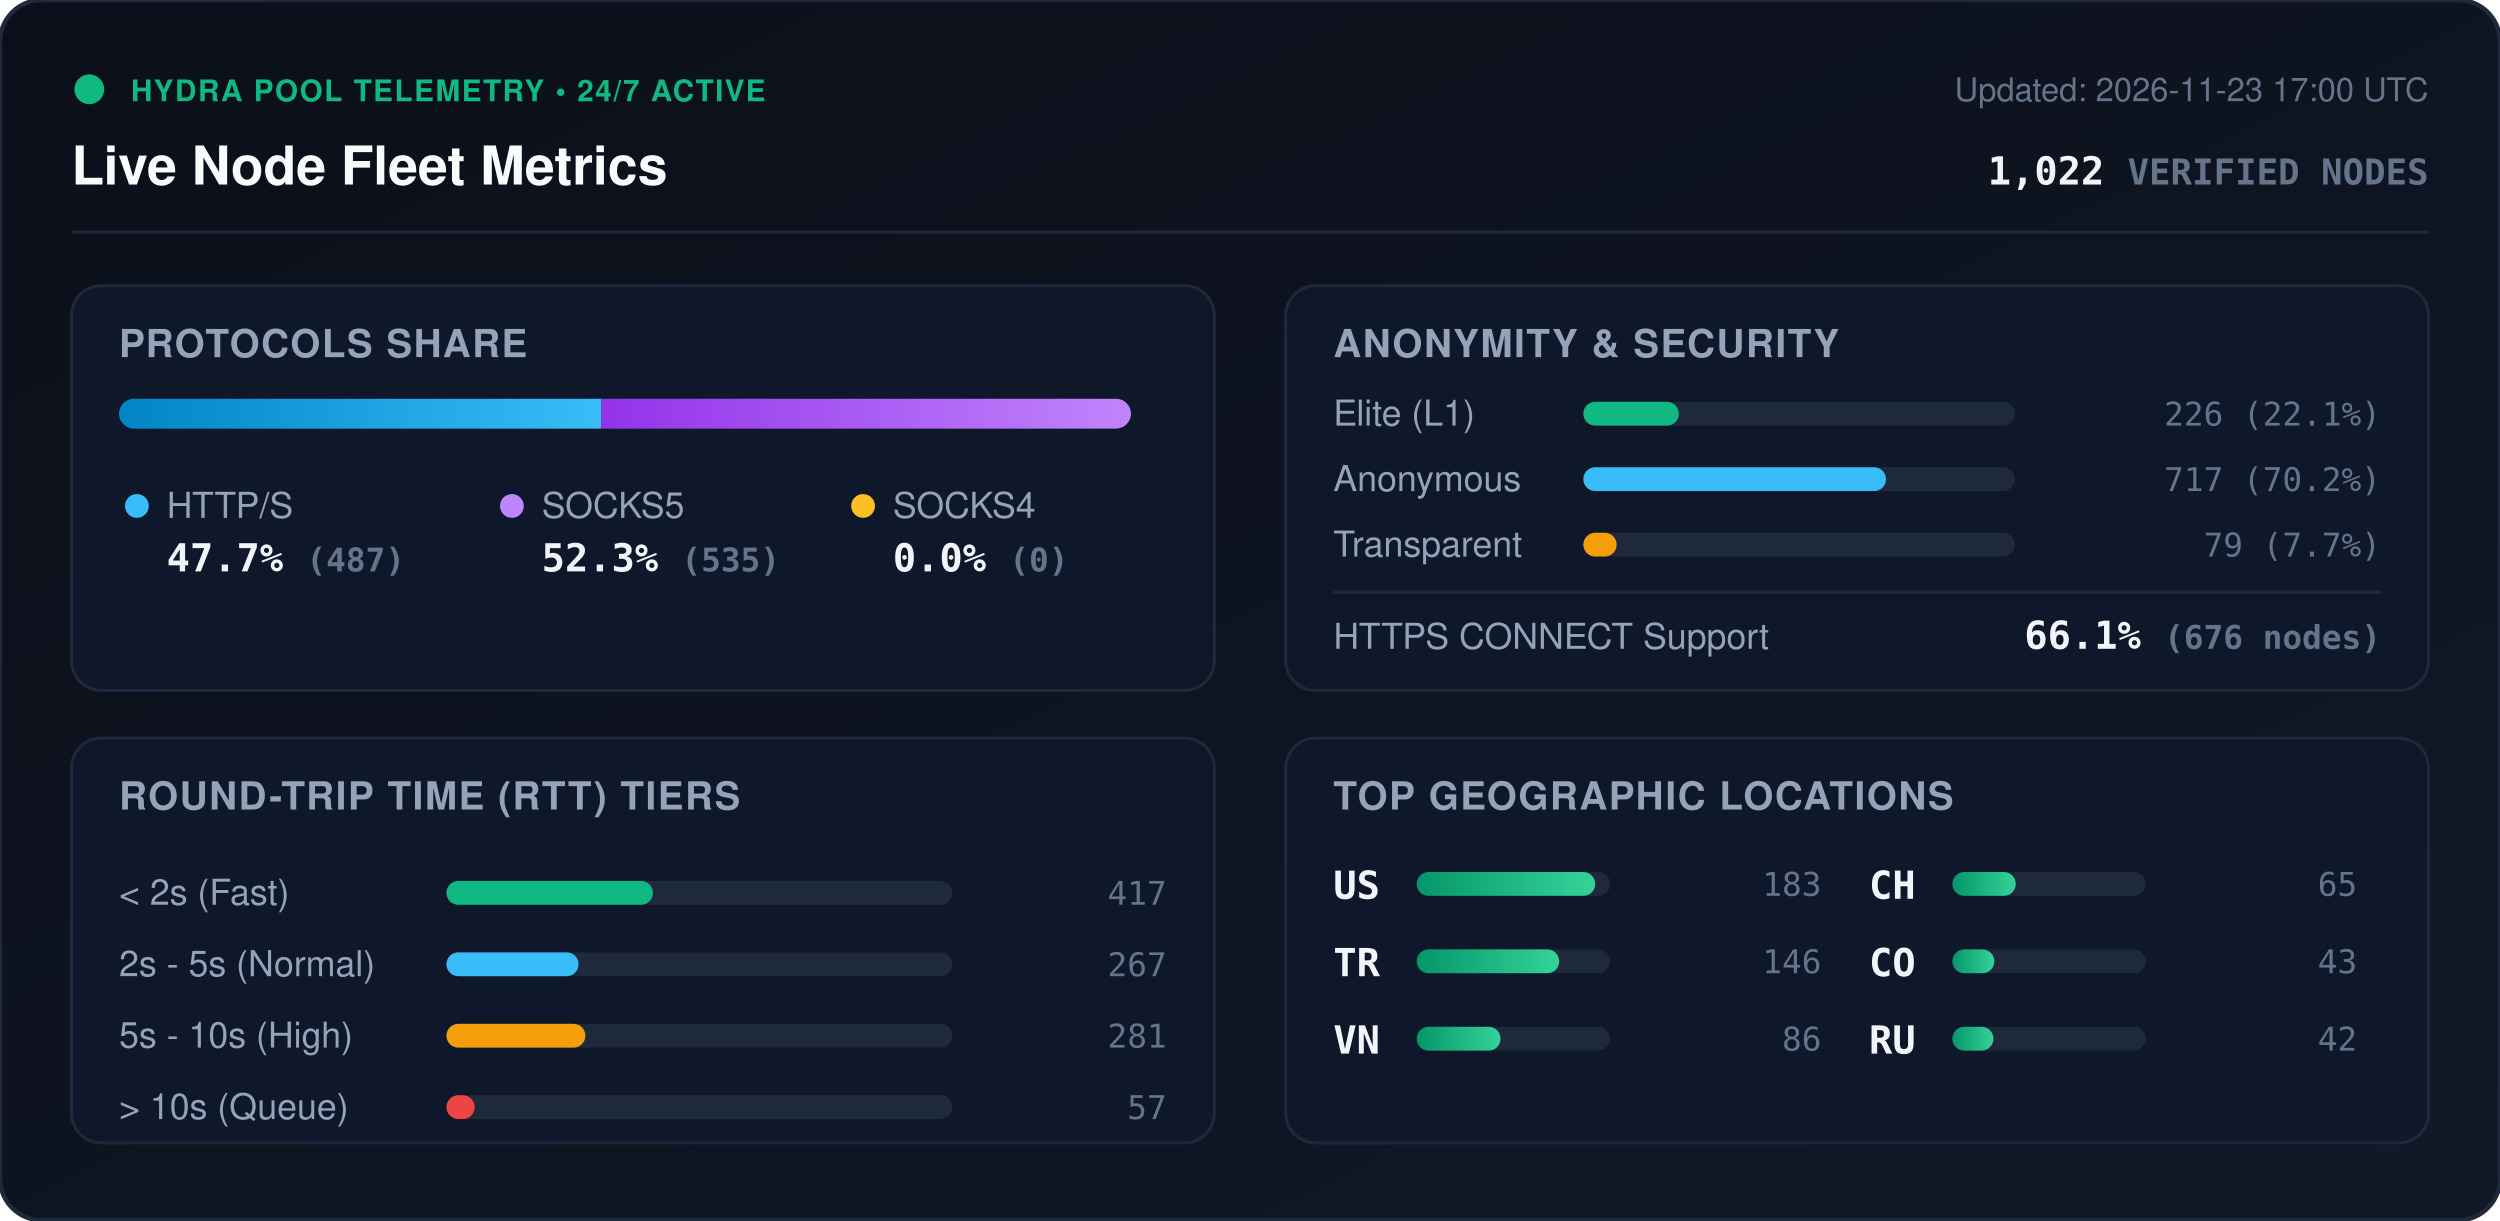
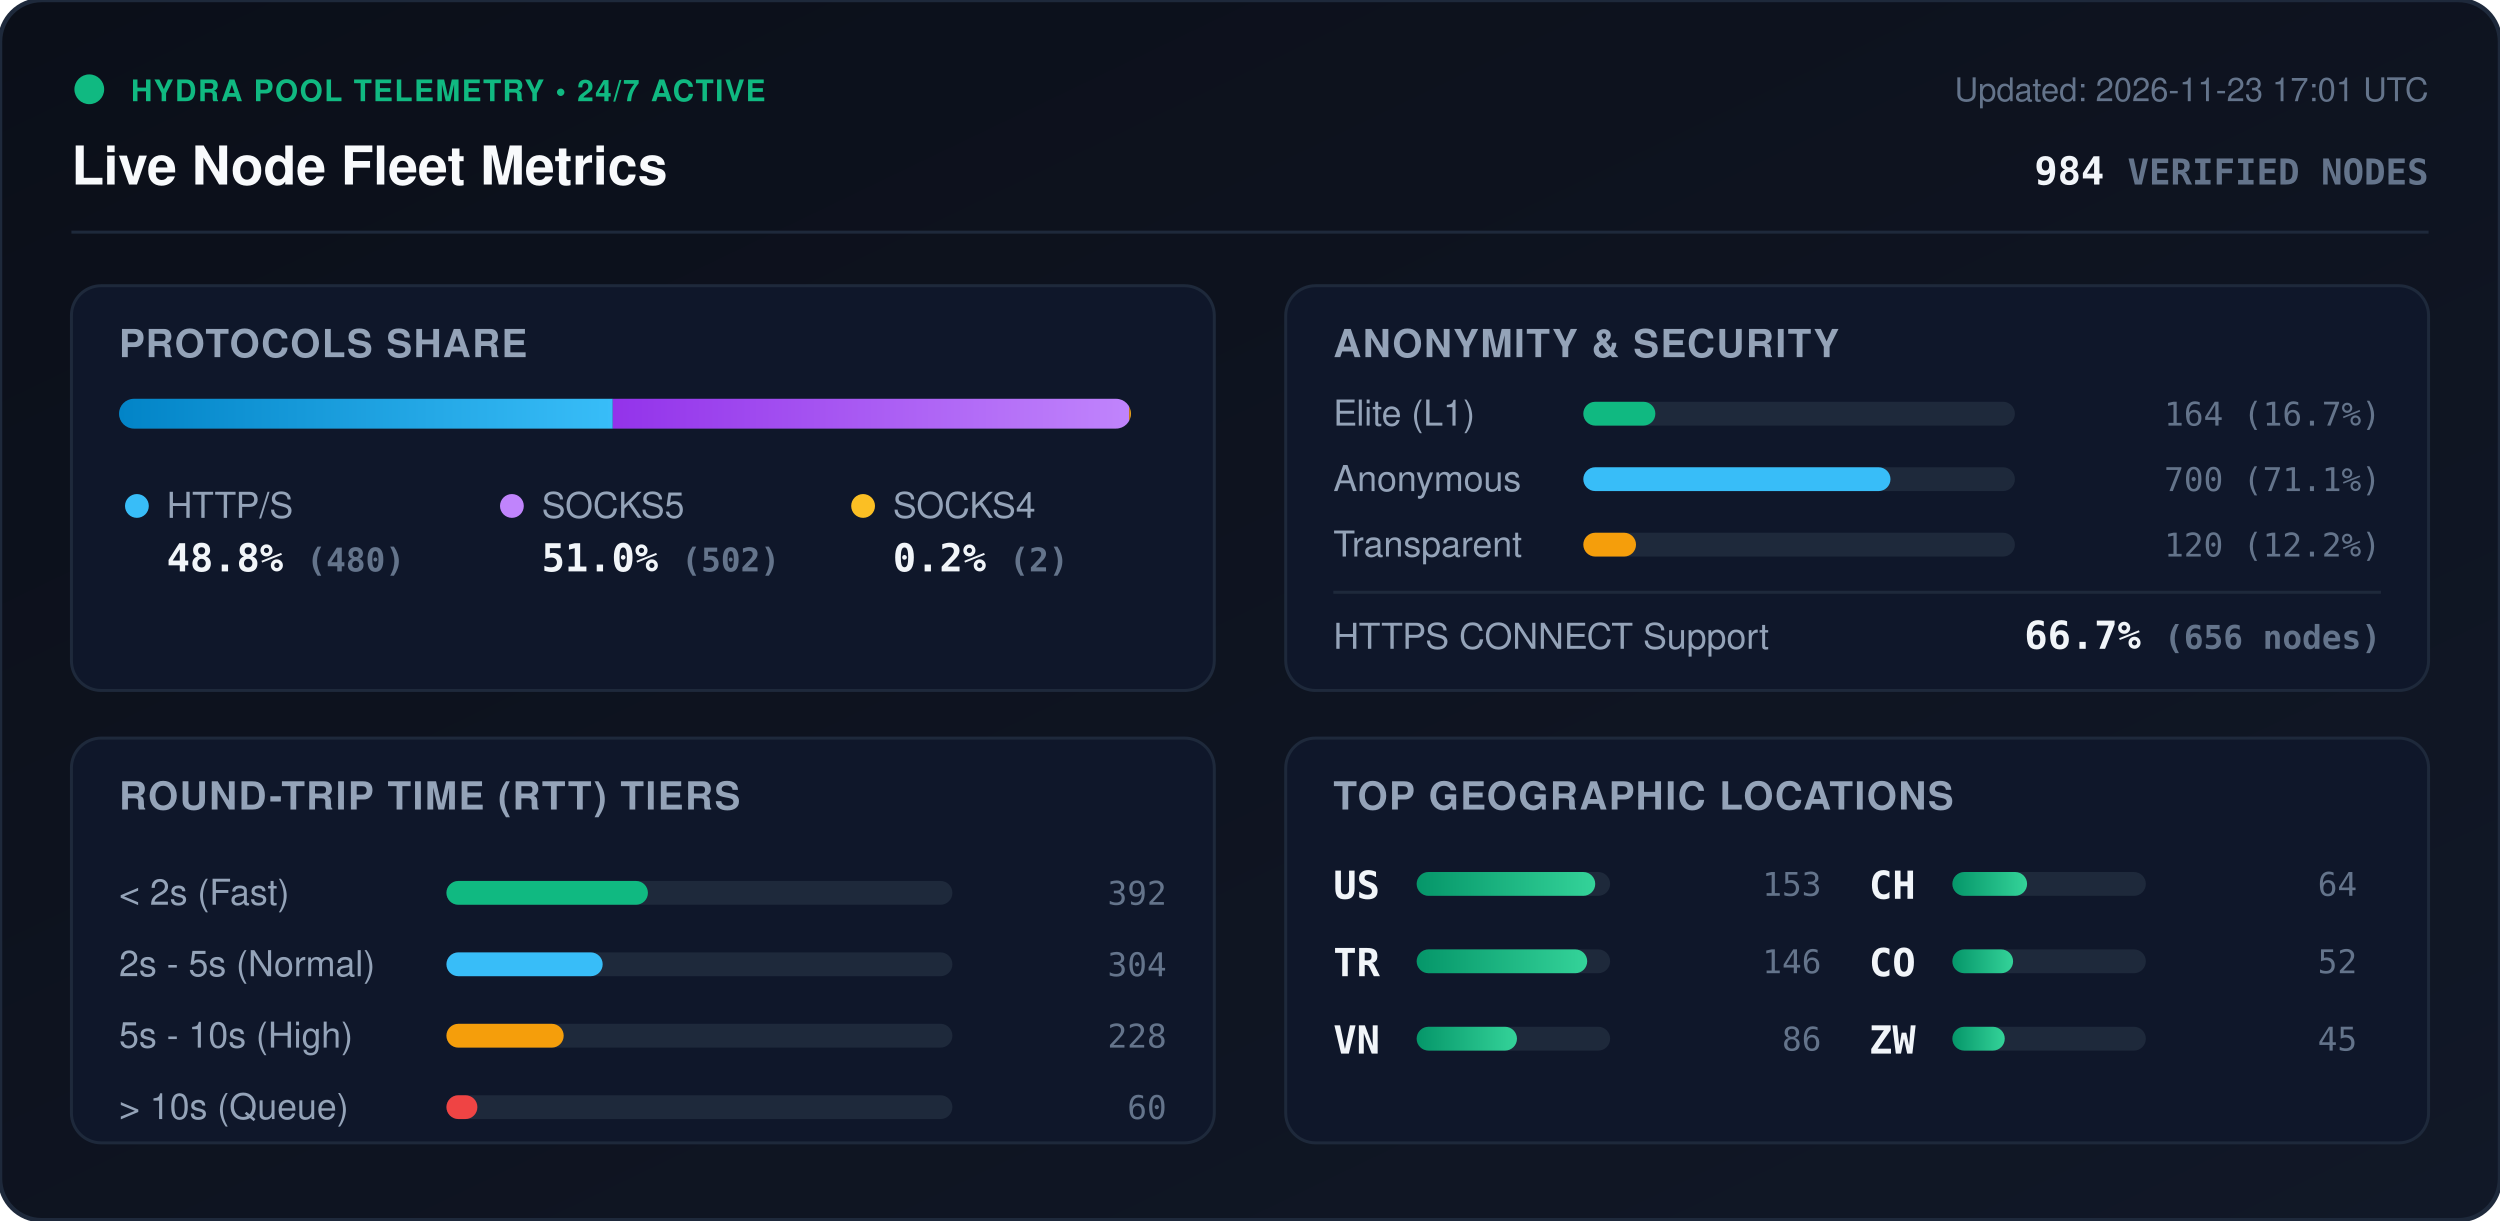
<svg xmlns="http://www.w3.org/2000/svg" viewBox="0 0 840 410" width="840" height="410" style="max-width: 100%; height: auto;">
  <defs>
    <linearGradient id="bg" x1="0%" y1="0%" x2="100%" y2="100%">
      <stop offset="0%" stop-color="#0b0f19" />
      <stop offset="100%" stop-color="#111827" />
    </linearGradient>
    <linearGradient id="bar-http" x1="0%" y1="0%" x2="100%" y2="0%">
      <stop offset="0%" stop-color="#0284c7" />
      <stop offset="100%" stop-color="#38bdf8" />
    </linearGradient>
    <linearGradient id="bar-socks5" x1="0%" y1="0%" x2="100%" y2="0%">
      <stop offset="0%" stop-color="#9333ea" />
      <stop offset="100%" stop-color="#c084fc" />
    </linearGradient>
    <linearGradient id="bar-socks4" x1="0%" y1="0%" x2="100%" y2="0%">
      <stop offset="0%" stop-color="#d97706" />
      <stop offset="100%" stop-color="#fbbf24" />
    </linearGradient>
    <linearGradient id="bar-green" x1="0%" y1="0%" x2="100%" y2="0%">
      <stop offset="0%" stop-color="#059669" />
      <stop offset="100%" stop-color="#34d399" />
    </linearGradient>
    <clipPath id="prog-track-clip">
      <rect width="340.0" height="10" rx="5" />
    </clipPath>
    <style>
      .title { font: 700 18px -apple-system, BlinkMacSystemFont, 'Segoe UI', Helvetica, Arial, sans-serif; fill: #f8fafc; }
      .sub { font: 500 11px -apple-system, BlinkMacSystemFont, 'Segoe UI', Helvetica, Arial, sans-serif; fill: #64748b; }
      .section-hdr { font: 600 13px -apple-system, BlinkMacSystemFont, 'Segoe UI', Helvetica, Arial, sans-serif; fill: #94a3b8; letter-spacing: 0.5px; }
      .metric-val { font: 700 13px -apple-system, BlinkMacSystemFont, 'Segoe UI', Helvetica, Arial, sans-serif; fill: #f1f5f9; }
      .metric-lbl { font: 500 12px -apple-system, BlinkMacSystemFont, 'Segoe UI', Helvetica, Arial, sans-serif; fill: #94a3b8; }
      .badge-txt { font: 700 10px -apple-system, BlinkMacSystemFont, 'Segoe UI', Helvetica, Arial, sans-serif; fill: #10b981; letter-spacing: 0.5px; }
      .mono { font-family: ui-monospace, SFMono-Regular, Menlo, Monaco, Consolas, monospace; }
      .pulse { animation: beacon 2s infinite ease-in-out; }
      @keyframes beacon { 0%, 100% { opacity: 1; } 50% { opacity: 0.35; } }
    </style>
  </defs>
  <rect width="840" height="410" rx="14" fill="url(#bg)" stroke="#1e293b" stroke-width="1.5" />
  <g transform="translate(24, 24)">
    <circle cx="6" cy="6" r="5" fill="#10b981" class="pulse" />
    <text x="20" y="10" class="badge-txt">HYDRA POOL TELEMETRY • 24/7 ACTIVE</text>
    <text x="0" y="38" class="title">Live Node Fleet Metrics</text>
-     <text x="792" y="10" text-anchor="end" class="sub">Updated: 2026-11-23 17:00 UTC</text>
-     <text x="792" y="38" text-anchor="end" class="metric-val mono" fill="#38bdf8">1,022 <tspan font-size="12" fill="#64748b">VERIFIED NODES</tspan>
+     <text x="792" y="10" text-anchor="end" class="sub">Updated: 2026-11-23 17:01 UTC</text>
+     <text x="792" y="38" text-anchor="end" class="metric-val mono" fill="#38bdf8">984 <tspan font-size="12" fill="#64748b">VERIFIED NODES</tspan>
    </text>
  </g>
  <line x1="24" y1="78" x2="816" y2="78" stroke="#1e293b" stroke-width="1" />
  <g transform="translate(24, 96)">
    <rect width="384" height="136" rx="10" fill="#0f172a" stroke="#1e293b" />
    <text x="16" y="24" class="section-hdr">PROTOCOLS SHARE</text>
    <g transform="translate(16, 38)">
      <rect width="340.0" height="10" rx="5" fill="#1e293b" />
      <g clip-path="url(#prog-track-clip)">
-         <rect x="0" width="162.0" height="10" fill="url(#bar-http)" />
-         <rect x="162.0" width="178.0" height="10" fill="url(#bar-socks5)" />
-         <rect x="340.0" width="0.0" height="10" fill="url(#bar-socks4)" />
+         <rect x="0" width="165.9" height="10" fill="url(#bar-http)" />
+         <rect x="165.9" width="173.5" height="10" fill="url(#bar-socks5)" />
+         <rect x="339.4" width="0.7" height="10" fill="url(#bar-socks4)" />
      </g>
    </g>
    <g transform="translate(16, 68)">
      <circle cx="6" cy="6" r="4" fill="#38bdf8" />
      <text x="16" y="10" class="metric-lbl">HTTP/S</text>
-       <text x="16" y="28" class="metric-val mono">47.7% <tspan font-size="11" fill="#64748b">(487)</tspan>
+       <text x="16" y="28" class="metric-val mono">48.8% <tspan font-size="11" fill="#64748b">(480)</tspan>
      </text>
      <circle cx="132" cy="6" r="4" fill="#c084fc" />
      <text x="142" y="10" class="metric-lbl">SOCKS5</text>
-       <text x="142" y="28" class="metric-val mono">52.3% <tspan font-size="11" fill="#64748b">(535)</tspan>
+       <text x="142" y="28" class="metric-val mono">51.0% <tspan font-size="11" fill="#64748b">(502)</tspan>
      </text>
      <circle cx="250" cy="6" r="4" fill="#fbbf24" />
      <text x="260" y="10" class="metric-lbl">SOCKS4</text>
-       <text x="260" y="28" class="metric-val mono">0.0% <tspan font-size="11" fill="#64748b">(0)</tspan>
+       <text x="260" y="28" class="metric-val mono">0.2% <tspan font-size="11" fill="#64748b">(2)</tspan>
      </text>
    </g>
  </g>
  <g transform="translate(432, 96)">
    <rect width="384" height="136" rx="10" fill="#0f172a" stroke="#1e293b" />
    <text x="16" y="24" class="section-hdr">ANONYMITY &amp; SECURITY</text>
    <text x="16" y="47" class="metric-lbl">Elite (L1)</text>
    <rect x="100" y="39" width="145.0" height="8" rx="4" fill="#1e293b" />
-     <rect x="100" y="39" width="32.1" height="8" rx="4" fill="#10b981" />
-     <text x="368" y="47" text-anchor="end" class="mono sub" fill="#e2e8f0">226 (22.1%)</text>
+     <rect x="100" y="39" width="24.2" height="8" rx="4" fill="#10b981" />
+     <text x="368" y="47" text-anchor="end" class="mono sub" fill="#e2e8f0">164 (16.7%)</text>
    <text x="16" y="69" class="metric-lbl">Anonymous</text>
    <rect x="100" y="61" width="145.0" height="8" rx="4" fill="#1e293b" />
-     <rect x="100" y="61" width="101.7" height="8" rx="4" fill="#38bdf8" />
-     <text x="368" y="69" text-anchor="end" class="mono sub" fill="#e2e8f0">717 (70.2%)</text>
+     <rect x="100" y="61" width="103.2" height="8" rx="4" fill="#38bdf8" />
+     <text x="368" y="69" text-anchor="end" class="mono sub" fill="#e2e8f0">700 (71.1%)</text>
    <text x="16" y="91" class="metric-lbl">Transparent</text>
    <rect x="100" y="83" width="145.0" height="8" rx="4" fill="#1e293b" />
-     <rect x="100" y="83" width="11.2" height="8" rx="4" fill="#f59e0b" />
-     <text x="368" y="91" text-anchor="end" class="mono sub" fill="#e2e8f0">79 (7.7%)</text>
+     <rect x="100" y="83" width="17.7" height="8" rx="4" fill="#f59e0b" />
+     <text x="368" y="91" text-anchor="end" class="mono sub" fill="#e2e8f0">120 (12.2%)</text>
    <line x1="16" y1="103" x2="368" y2="103" stroke="#1e293b" stroke-width="1" />
    <text x="16" y="122" class="metric-lbl">HTTPS CONNECT Support</text>
-     <text x="368" y="122" text-anchor="end" class="metric-val mono" fill="#34d399">66.1% <tspan font-size="11" fill="#64748b">(676 nodes)</tspan>
+     <text x="368" y="122" text-anchor="end" class="metric-val mono" fill="#34d399">66.7% <tspan font-size="11" fill="#64748b">(656 nodes)</tspan>
    </text>
  </g>
  <g transform="translate(24, 248)">
    <rect width="384" height="136" rx="10" fill="#0f172a" stroke="#1e293b" />
    <text x="16" y="24" class="section-hdr">ROUND-TRIP TIME (RTT) TIERS</text>
    <g transform="translate(16, 42)">
      <text x="0" y="14" class="metric-lbl">&lt; 2s (Fast)</text>
      <rect x="110" y="6" width="170" height="8" rx="4" fill="#1e293b" />
-       <rect x="110" y="6" width="69.4" height="8" rx="4" fill="#10b981" />
-       <text x="352" y="14" text-anchor="end" class="mono sub">417</text>
+       <rect x="110" y="6" width="67.7" height="8" rx="4" fill="#10b981" />
+       <text x="352" y="14" text-anchor="end" class="mono sub">392</text>
      <text x="0" y="38" class="metric-lbl">2s - 5s (Normal)</text>
      <rect x="110" y="30" width="170" height="8" rx="4" fill="#1e293b" />
-       <rect x="110" y="30" width="44.4" height="8" rx="4" fill="#38bdf8" />
-       <text x="352" y="38" text-anchor="end" class="mono sub">267</text>
+       <rect x="110" y="30" width="52.5" height="8" rx="4" fill="#38bdf8" />
+       <text x="352" y="38" text-anchor="end" class="mono sub">304</text>
      <text x="0" y="62" class="metric-lbl">5s - 10s (High)</text>
      <rect x="110" y="54" width="170" height="8" rx="4" fill="#1e293b" />
-       <rect x="110" y="54" width="46.7" height="8" rx="4" fill="#f59e0b" />
-       <text x="352" y="62" text-anchor="end" class="mono sub">281</text>
+       <rect x="110" y="54" width="39.4" height="8" rx="4" fill="#f59e0b" />
+       <text x="352" y="62" text-anchor="end" class="mono sub">228</text>
      <text x="0" y="86" class="metric-lbl">&gt; 10s (Queue)</text>
      <rect x="110" y="78" width="170" height="8" rx="4" fill="#1e293b" />
-       <rect x="110" y="78" width="9.5" height="8" rx="4" fill="#ef4444" />
-       <text x="352" y="86" text-anchor="end" class="mono sub">57</text>
+       <rect x="110" y="78" width="10.4" height="8" rx="4" fill="#ef4444" />
+       <text x="352" y="86" text-anchor="end" class="mono sub">60</text>
    </g>
  </g>
  <g transform="translate(432, 248)">
    <rect width="384" height="136" rx="10" fill="#0f172a" stroke="#1e293b" />
    <text x="16" y="24" class="section-hdr">TOP GEOGRAPHIC LOCATIONS</text>
    <g transform="translate(16, 42)">
      <g transform="translate(0, 0)">
        <text x="0" y="12" class="mono metric-val" font-size="12">US</text>
        <rect x="28" y="3" width="65" height="8" rx="4" fill="#1e293b" />
        <rect x="28" y="3" width="60.0" height="8" rx="4" fill="url(#bar-green)" />
-         <text x="164" y="11" text-anchor="end" class="mono sub">183</text>
+         <text x="164" y="11" text-anchor="end" class="mono sub">153</text>
      </g>
      <g transform="translate(0, 26)">
        <text x="0" y="12" class="mono metric-val" font-size="12">TR</text>
        <rect x="28" y="3" width="65" height="8" rx="4" fill="#1e293b" />
-         <rect x="28" y="3" width="47.9" height="8" rx="4" fill="url(#bar-green)" />
+         <rect x="28" y="3" width="57.3" height="8" rx="4" fill="url(#bar-green)" />
        <text x="164" y="11" text-anchor="end" class="mono sub">146</text>
      </g>
      <g transform="translate(0, 52)">
        <text x="0" y="12" class="mono metric-val" font-size="12">VN</text>
        <rect x="28" y="3" width="65" height="8" rx="4" fill="#1e293b" />
-         <rect x="28" y="3" width="28.2" height="8" rx="4" fill="url(#bar-green)" />
+         <rect x="28" y="3" width="33.7" height="8" rx="4" fill="url(#bar-green)" />
        <text x="164" y="11" text-anchor="end" class="mono sub">86</text>
      </g>
      <g transform="translate(180, 0)">
        <text x="0" y="12" class="mono metric-val" font-size="12">CH</text>
        <rect x="28" y="3" width="65" height="8" rx="4" fill="#1e293b" />
-         <rect x="28" y="3" width="21.3" height="8" rx="4" fill="url(#bar-green)" />
-         <text x="164" y="11" text-anchor="end" class="mono sub">65</text>
+         <rect x="28" y="3" width="25.1" height="8" rx="4" fill="url(#bar-green)" />
+         <text x="164" y="11" text-anchor="end" class="mono sub">64</text>
      </g>
      <g transform="translate(180, 26)">
        <text x="0" y="12" class="mono metric-val" font-size="12">CO</text>
        <rect x="28" y="3" width="65" height="8" rx="4" fill="#1e293b" />
-         <rect x="28" y="3" width="14.1" height="8" rx="4" fill="url(#bar-green)" />
-         <text x="164" y="11" text-anchor="end" class="mono sub">43</text>
+         <rect x="28" y="3" width="20.4" height="8" rx="4" fill="url(#bar-green)" />
+         <text x="164" y="11" text-anchor="end" class="mono sub">52</text>
      </g>
      <g transform="translate(180, 52)">
-         <text x="0" y="12" class="mono metric-val" font-size="12">RU</text>
+         <text x="0" y="12" class="mono metric-val" font-size="12">ZW</text>
        <rect x="28" y="3" width="65" height="8" rx="4" fill="#1e293b" />
-         <rect x="28" y="3" width="13.8" height="8" rx="4" fill="url(#bar-green)" />
-         <text x="164" y="11" text-anchor="end" class="mono sub">42</text>
+         <rect x="28" y="3" width="17.6" height="8" rx="4" fill="url(#bar-green)" />
+         <text x="164" y="11" text-anchor="end" class="mono sub">45</text>
      </g>
    </g>
  </g>
</svg>
